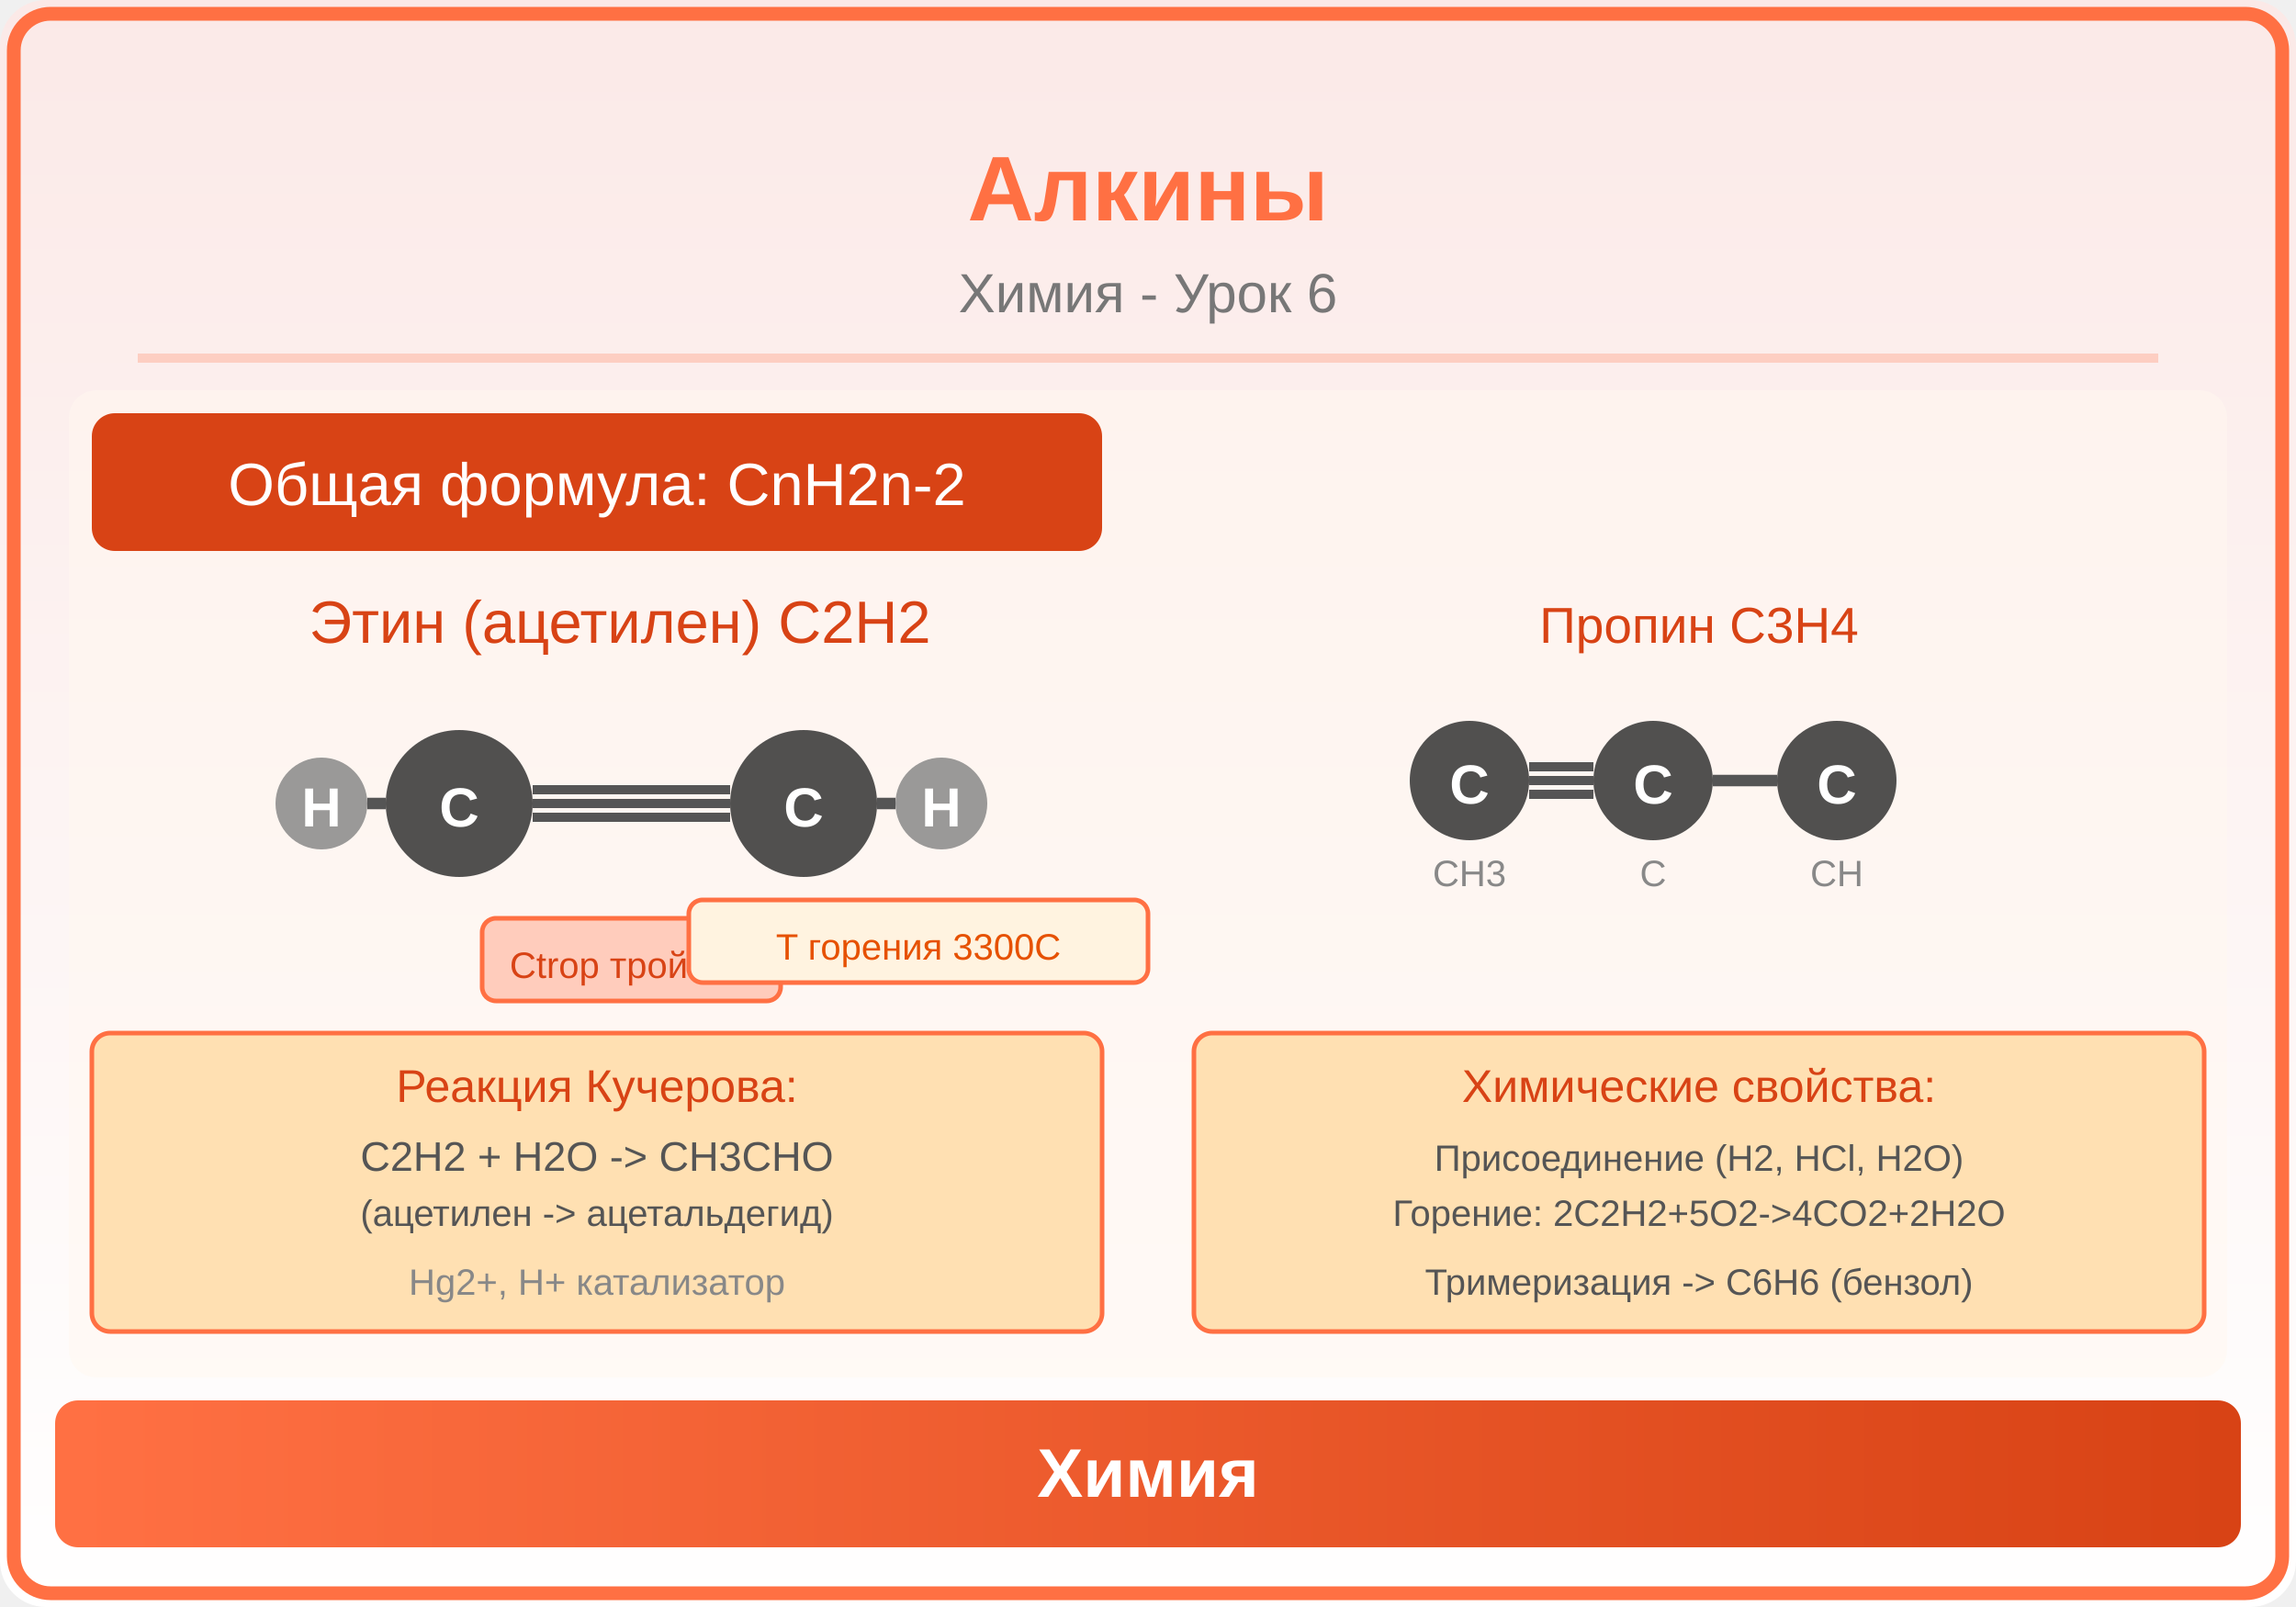
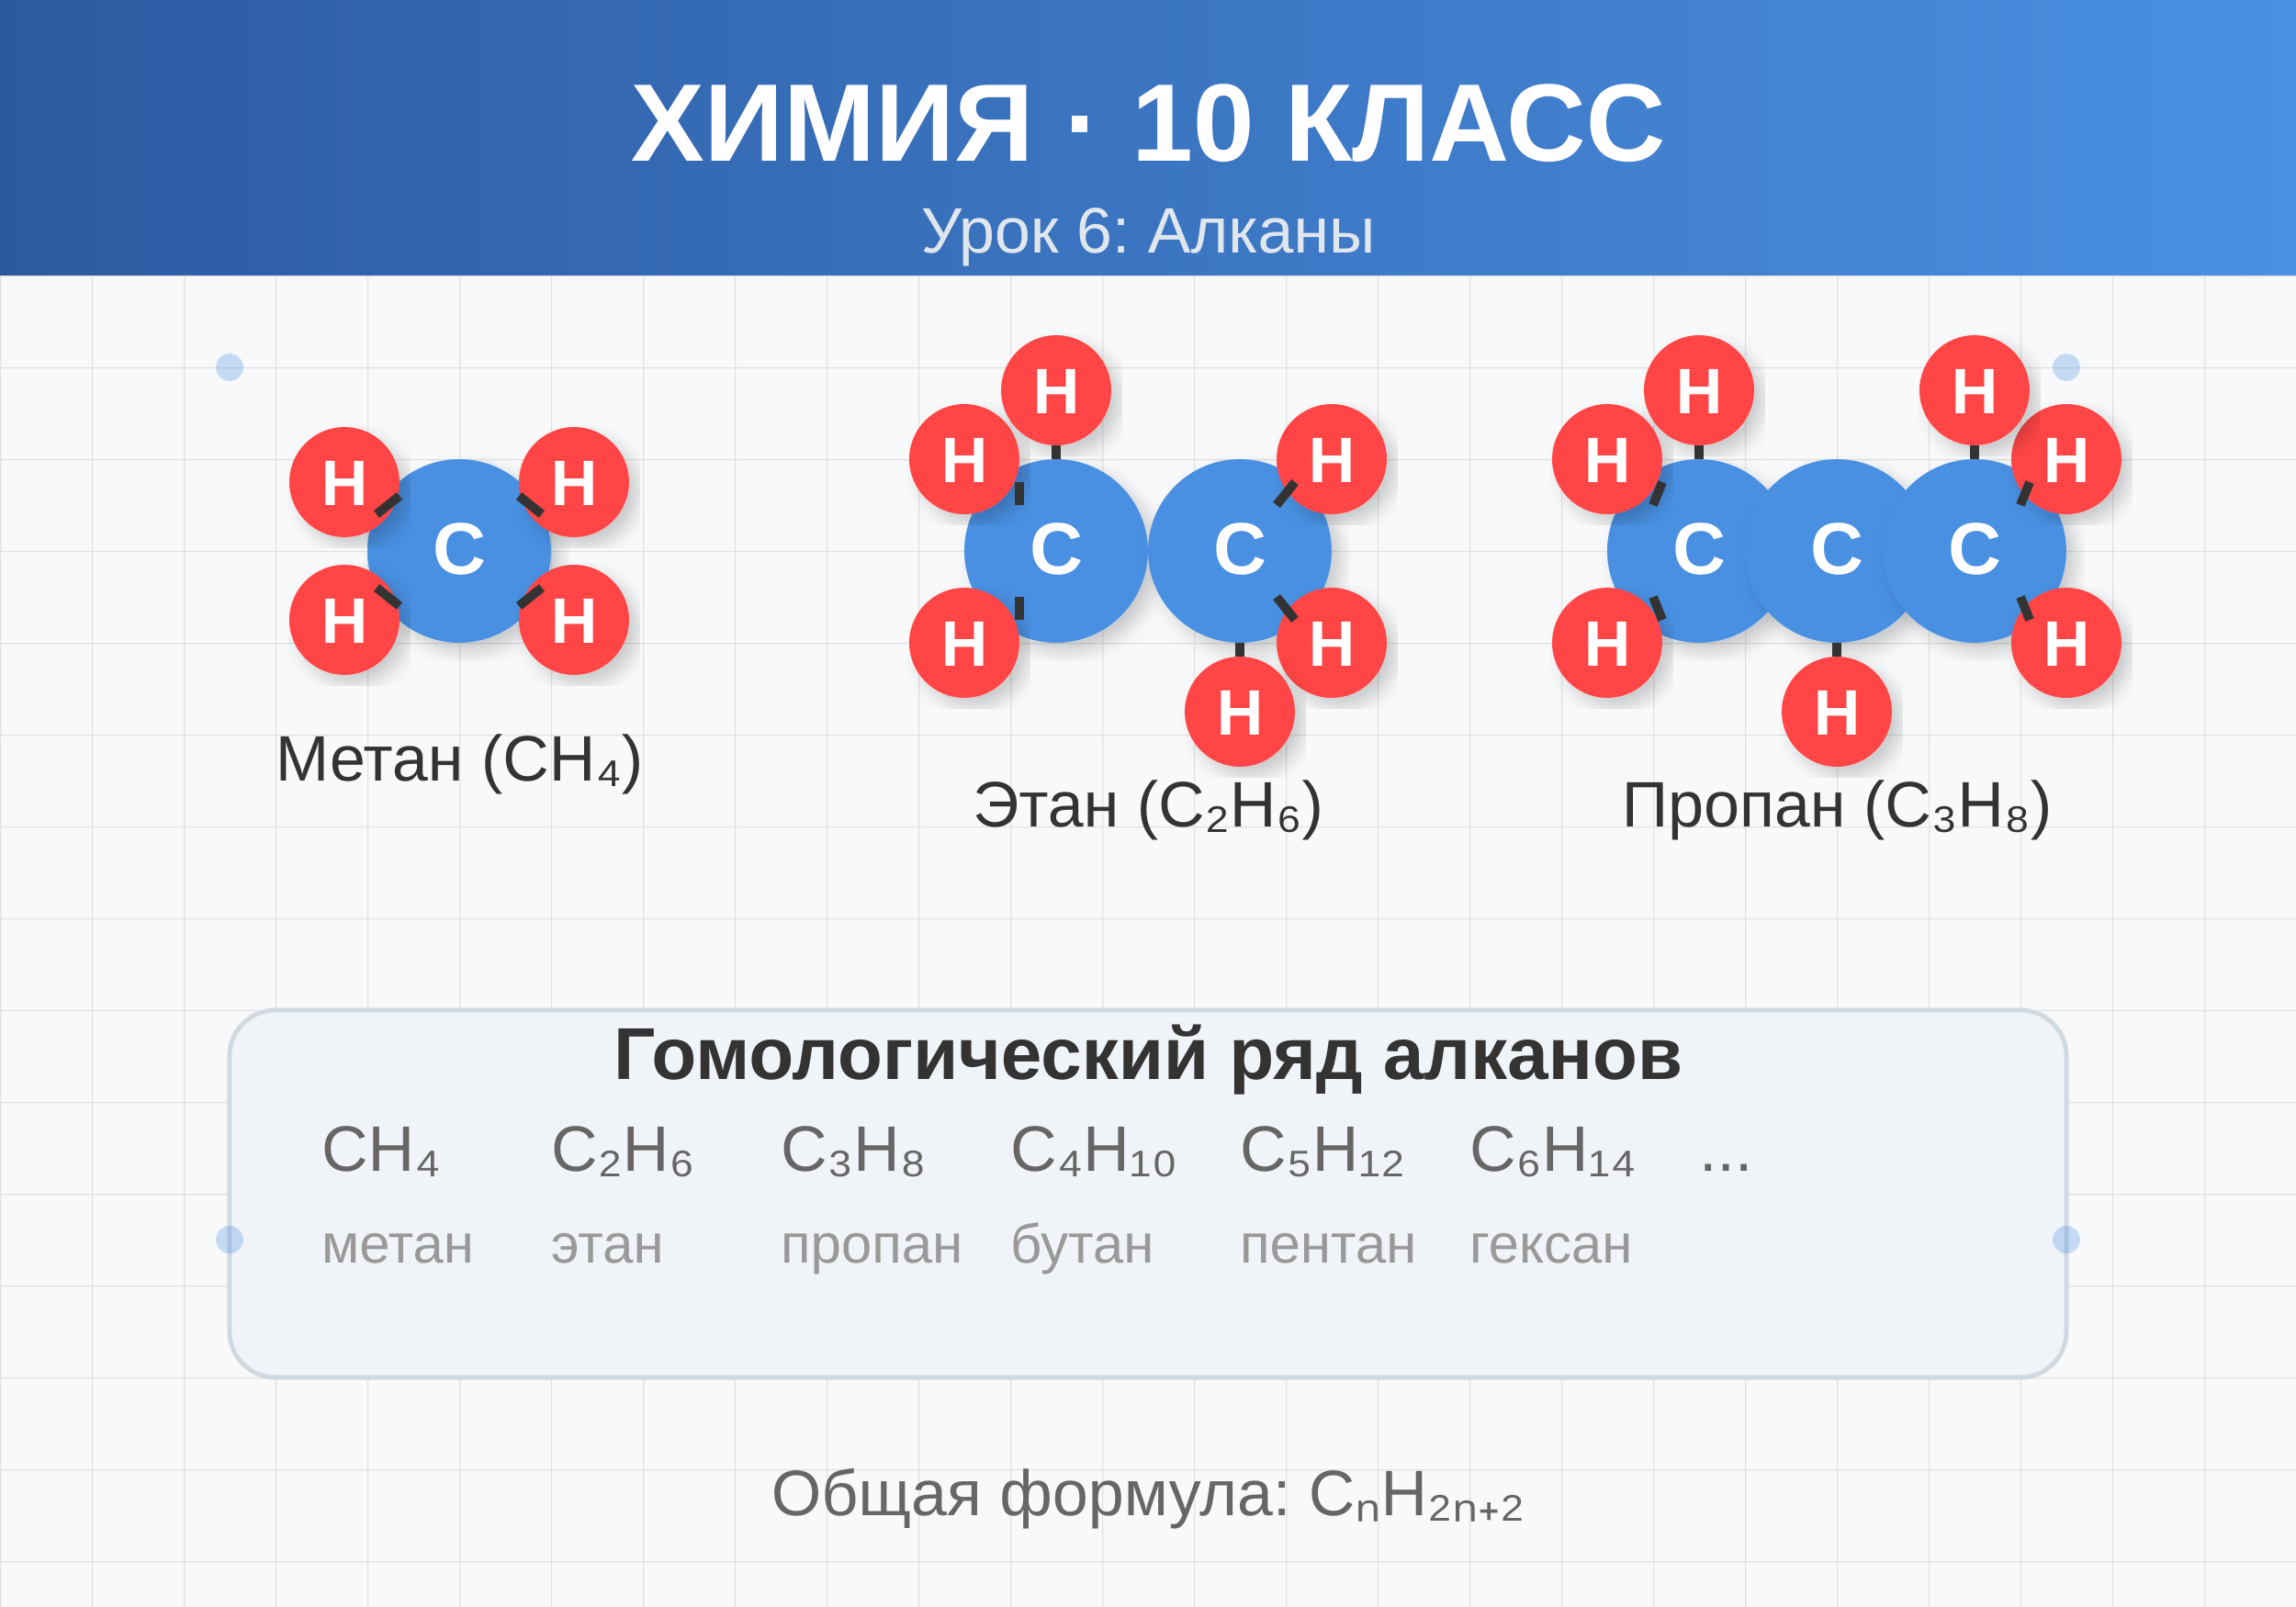
<svg xmlns="http://www.w3.org/2000/svg" viewBox="0 0 500 350">
  <defs>
-     <linearGradient id="bg" x1="0" y1="0" x2="0" y2="1">
-       <stop offset="0%" stop-color="#FBE9E7" />
-       <stop offset="100%" stop-color="#FFFFFF" />
+     <pattern id="grid" width="20" height="20" patternUnits="userSpaceOnUse">
+       <path d="M 20 0 L 0 0 0 20" fill="none" stroke="#e0e0e0" stroke-width="0.5" />
+     </pattern>
+     <linearGradient id="headerGrad" x1="0%" y1="0%" x2="100%" y2="0%">
+       <stop offset="0%" style="stop-color:#2c5aa0;stop-opacity:1" />
+       <stop offset="100%" style="stop-color:#4a90e2;stop-opacity:1" />
    </linearGradient>
-     <linearGradient id="panel" x1="0" y1="0" x2="1" y2="0">
-       <stop offset="0%" stop-color="#FF7043" />
-       <stop offset="100%" stop-color="#D84315" />
-     </linearGradient>
+     <filter id="shadow">
+       <feDropShadow dx="2" dy="2" stdDeviation="2" flood-opacity="0.2" />
+     </filter>
  </defs>
-   <rect width="500" height="350" fill="url(#bg)" rx="10" />
-   <rect x="3" y="3" width="494" height="344" rx="8" fill="none" stroke="#FF7043" stroke-width="3" />
-   <text x="250" y="48" font-family="Arial,sans-serif" font-size="20" font-weight="bold" fill="#FF7043" text-anchor="middle">Алкины</text>
-   <text x="250" y="68" font-family="Arial,sans-serif" font-size="12" fill="#777" text-anchor="middle">Химия - Урок 6</text>
-   <line x1="30" y1="78" x2="470" y2="78" stroke="#FF7043" stroke-width="2" opacity="0.25" />
-   <clipPath id="ill">
-     <rect x="15" y="85" width="470" height="215" rx="6" />
-   </clipPath>
-   <g clip-path="url(#ill)">
-     <rect x="15" y="85" width="470" height="215" fill="#FFF8F0" opacity="0.5" />
-     <rect x="20" y="90" width="220" height="30" rx="5" fill="#D84315" />
-     <text x="130" y="110" font-family="Arial,sans-serif" font-size="13" fill="white" text-anchor="middle">Общая формула: CnH2n-2</text>
-     <text x="135" y="140" font-family="Arial,sans-serif" font-size="13" fill="#D84315" text-anchor="middle">Этин (ацетилен) C2H2</text>
-     <circle cx="100" cy="175" r="16" fill="#333" opacity="0.85" />
-     <text x="100" y="180" font-family="Arial,sans-serif" font-size="12" font-weight="bold" fill="white" text-anchor="middle">C</text>
-     <circle cx="175" cy="175" r="16" fill="#333" opacity="0.85" />
-     <text x="175" y="180" font-family="Arial,sans-serif" font-size="12" font-weight="bold" fill="white" text-anchor="middle">C</text>
-     <line x1="116" y1="175" x2="159" y2="175" stroke="#555" stroke-width="2" />
-     <line x1="116.0" y1="178.0" x2="159.0" y2="178.0" stroke="#555" stroke-width="2" />
-     <line x1="116.0" y1="172.0" x2="159.0" y2="172.0" stroke="#555" stroke-width="2" />
-     <circle cx="70" cy="175" r="10" fill="#888" opacity="0.85" />
-     <text x="70" y="180" font-family="Arial,sans-serif" font-size="12" font-weight="bold" fill="white" text-anchor="middle">H</text>
-     <line x1="80" y1="175" x2="84" y2="175" stroke="#555" stroke-width="2.5" />
-     <circle cx="205" cy="175" r="10" fill="#888" opacity="0.85" />
-     <text x="205" y="180" font-family="Arial,sans-serif" font-size="12" font-weight="bold" fill="white" text-anchor="middle">H</text>
-     <line x1="195" y1="175" x2="191" y2="175" stroke="#555" stroke-width="2.5" />
-     <rect x="105" y="200" width="65" height="18" rx="3" fill="#FFCCBC" stroke="#FF7043" stroke-width="1" />
-     <text x="137" y="213" font-family="Arial,sans-serif" font-size="8" fill="#D84315" text-anchor="middle">Ctrop тройная</text>
-     <text x="370" y="140" font-family="Arial,sans-serif" font-size="11" fill="#D84315" text-anchor="middle">Пропин C3H4</text>
-     <circle cx="320" cy="170" r="13" fill="#333" opacity="0.85" />
-     <text x="320" y="175" font-family="Arial,sans-serif" font-size="12" font-weight="bold" fill="white" text-anchor="middle">C</text>
-     <circle cx="360" cy="170" r="13" fill="#333" opacity="0.85" />
-     <text x="360" y="175" font-family="Arial,sans-serif" font-size="12" font-weight="bold" fill="white" text-anchor="middle">C</text>
-     <circle cx="400" cy="170" r="13" fill="#333" opacity="0.85" />
-     <text x="400" y="175" font-family="Arial,sans-serif" font-size="12" font-weight="bold" fill="white" text-anchor="middle">C</text>
-     <line x1="333" y1="170" x2="347" y2="170" stroke="#555" stroke-width="2" />
-     <line x1="333.0" y1="173.0" x2="347.0" y2="173.0" stroke="#555" stroke-width="2" />
-     <line x1="333.0" y1="167.0" x2="347.0" y2="167.0" stroke="#555" stroke-width="2" />
-     <line x1="373" y1="170" x2="387" y2="170" stroke="#555" stroke-width="2.5" />
-     <text x="320" y="193" font-family="Arial,sans-serif" font-size="8" fill="#888" text-anchor="middle">CH3</text>
-     <text x="360" y="193" font-family="Arial,sans-serif" font-size="8" fill="#888" text-anchor="middle">C</text>
-     <text x="400" y="193" font-family="Arial,sans-serif" font-size="8" fill="#888" text-anchor="middle">CH</text>
-     <rect x="20" y="225" width="220" height="65" rx="4" fill="#FFE0B2" stroke="#FF7043" stroke-width="1" />
-     <text x="130" y="240" font-family="Arial,sans-serif" font-size="10" fill="#D84315" text-anchor="middle">Реакция Кучерова:</text>
-     <text x="130" y="255" font-family="Arial,sans-serif" font-size="9" fill="#555" text-anchor="middle">C2H2 + H2O -&gt; CH3CHO</text>
-     <text x="130" y="267" font-family="Arial,sans-serif" font-size="8" fill="#555" text-anchor="middle">(ацетилен -&gt; ацетальдегид)</text>
-     <text x="130" y="282" font-family="Arial,sans-serif" font-size="8" fill="#888" text-anchor="middle">Hg2+, H+ катализатор</text>
-     <rect x="260" y="225" width="220" height="65" rx="4" fill="#FFE0B2" stroke="#FF7043" stroke-width="1" />
-     <text x="370" y="240" font-family="Arial,sans-serif" font-size="10" fill="#D84315" text-anchor="middle">Химические свойства:</text>
-     <text x="370" y="255" font-family="Arial,sans-serif" font-size="8" fill="#555" text-anchor="middle">Присоединение (H2, HCl, H2O)</text>
-     <text x="370" y="267" font-family="Arial,sans-serif" font-size="8" fill="#555" text-anchor="middle">Горение: 2C2H2+5O2-&gt;4CO2+2H2O</text>
-     <text x="370" y="282" font-family="Arial,sans-serif" font-size="8" fill="#555" text-anchor="middle">Тримеризация -&gt; C6H6 (бензол)</text>
-     <rect x="150" y="196" width="100" height="18" rx="3" fill="#FFF3E0" stroke="#FF7043" stroke-width="1" />
-     <text x="200" y="209" font-family="Arial,sans-serif" font-size="8" fill="#E65100" text-anchor="middle">T горения 3300C</text>
+   <rect width="500" height="350" fill="#f8f9fa" />
+   <rect width="500" height="350" fill="url(#grid)" />
+   <rect x="0" y="0" width="500" height="60" fill="url(#headerGrad)" />
+   <text x="250" y="35" font-family="Arial, sans-serif" font-size="24" font-weight="bold" text-anchor="middle" fill="white">ХИМИЯ · 10 КЛАСС</text>
+   <text x="250" y="55" font-family="Arial, sans-serif" font-size="14" text-anchor="middle" fill="#e0e6ed">Урок 6: Алканы</text>
+   <g transform="translate(250, 120)">
+     <g transform="translate(-150, 0)">
+       <circle cx="0" cy="0" r="20" fill="#4a90e2" filter="url(#shadow)" />
+       <text x="0" y="5" font-family="Arial" font-size="16" font-weight="bold" text-anchor="middle" fill="white">C</text>
+       <circle cx="25" cy="-15" r="12" fill="#ff4444" filter="url(#shadow)" />
+       <text x="25" y="-10" font-family="Arial" font-size="14" font-weight="bold" text-anchor="middle" fill="white">H</text>
+       <line x1="18" y1="-8" x2="13" y2="-12" stroke="#333" stroke-width="2" />
+       <circle cx="25" cy="15" r="12" fill="#ff4444" filter="url(#shadow)" />
+       <text x="25" y="20" font-family="Arial" font-size="14" font-weight="bold" text-anchor="middle" fill="white">H</text>
+       <line x1="18" y1="8" x2="13" y2="12" stroke="#333" stroke-width="2" />
+       <circle cx="-25" cy="-15" r="12" fill="#ff4444" filter="url(#shadow)" />
+       <text x="-25" y="-10" font-family="Arial" font-size="14" font-weight="bold" text-anchor="middle" fill="white">H</text>
+       <line x1="-18" y1="-8" x2="-13" y2="-12" stroke="#333" stroke-width="2" />
+       <circle cx="-25" cy="15" r="12" fill="#ff4444" filter="url(#shadow)" />
+       <text x="-25" y="20" font-family="Arial" font-size="14" font-weight="bold" text-anchor="middle" fill="white">H</text>
+       <line x1="-18" y1="8" x2="-13" y2="12" stroke="#333" stroke-width="2" />
+       <text x="0" y="50" font-family="Arial" font-size="14" text-anchor="middle" fill="#333">Метан (CH₄)</text>
+     </g>
+     <g transform="translate(0, 0)">
+       <circle cx="-20" cy="0" r="20" fill="#4a90e2" filter="url(#shadow)" />
+       <text x="-20" y="5" font-family="Arial" font-size="16" font-weight="bold" text-anchor="middle" fill="white">C</text>
+       <circle cx="20" cy="0" r="20" fill="#4a90e2" filter="url(#shadow)" />
+       <text x="20" y="5" font-family="Arial" font-size="16" font-weight="bold" text-anchor="middle" fill="white">C</text>
+       <line x1="0" y1="0" x2="0" y2="0" stroke="#333" stroke-width="3" />
+       <circle cx="-40" cy="-20" r="12" fill="#ff4444" filter="url(#shadow)" />
+       <text x="-40" y="-15" font-family="Arial" font-size="14" font-weight="bold" text-anchor="middle" fill="white">H</text>
+       <line x1="-28" y1="-10" x2="-28" y2="-15" stroke="#333" stroke-width="2" />
+       <circle cx="-40" cy="20" r="12" fill="#ff4444" filter="url(#shadow)" />
+       <text x="-40" y="25" font-family="Arial" font-size="14" font-weight="bold" text-anchor="middle" fill="white">H</text>
+       <line x1="-28" y1="10" x2="-28" y2="15" stroke="#333" stroke-width="2" />
+       <circle cx="-20" cy="-35" r="12" fill="#ff4444" filter="url(#shadow)" />
+       <text x="-20" y="-30" font-family="Arial" font-size="14" font-weight="bold" text-anchor="middle" fill="white">H</text>
+       <line x1="-20" y1="-20" x2="-20" y2="-23" stroke="#333" stroke-width="2" />
+       <circle cx="40" cy="-20" r="12" fill="#ff4444" filter="url(#shadow)" />
+       <text x="40" y="-15" font-family="Arial" font-size="14" font-weight="bold" text-anchor="middle" fill="white">H</text>
+       <line x1="28" y1="-10" x2="32" y2="-15" stroke="#333" stroke-width="2" />
+       <circle cx="40" cy="20" r="12" fill="#ff4444" filter="url(#shadow)" />
+       <text x="40" y="25" font-family="Arial" font-size="14" font-weight="bold" text-anchor="middle" fill="white">H</text>
+       <line x1="28" y1="10" x2="32" y2="15" stroke="#333" stroke-width="2" />
+       <circle cx="20" cy="35" r="12" fill="#ff4444" filter="url(#shadow)" />
+       <text x="20" y="40" font-family="Arial" font-size="14" font-weight="bold" text-anchor="middle" fill="white">H</text>
+       <line x1="20" y1="20" x2="20" y2="23" stroke="#333" stroke-width="2" />
+       <text x="0" y="60" font-family="Arial" font-size="14" text-anchor="middle" fill="#333">Этан (C₂H₆)</text>
+     </g>
+     <g transform="translate(150, 0)">
+       <circle cx="-30" cy="0" r="20" fill="#4a90e2" filter="url(#shadow)" />
+       <text x="-30" y="5" font-family="Arial" font-size="16" font-weight="bold" text-anchor="middle" fill="white">C</text>
+       <circle cx="0" cy="0" r="20" fill="#4a90e2" filter="url(#shadow)" />
+       <text x="0" y="5" font-family="Arial" font-size="16" font-weight="bold" text-anchor="middle" fill="white">C</text>
+       <circle cx="30" cy="0" r="20" fill="#4a90e2" filter="url(#shadow)" />
+       <text x="30" y="5" font-family="Arial" font-size="16" font-weight="bold" text-anchor="middle" fill="white">C</text>
+       <line x1="-10" y1="0" x2="-10" y2="0" stroke="#333" stroke-width="3" />
+       <line x1="10" y1="0" x2="10" y2="0" stroke="#333" stroke-width="3" />
+       <circle cx="-50" cy="-20" r="12" fill="#ff4444" filter="url(#shadow)" />
+       <text x="-50" y="-15" font-family="Arial" font-size="14" font-weight="bold" text-anchor="middle" fill="white">H</text>
+       <line x1="-40" y1="-10" x2="-38" y2="-15" stroke="#333" stroke-width="2" />
+       <circle cx="-30" cy="-35" r="12" fill="#ff4444" filter="url(#shadow)" />
+       <text x="-30" y="-30" font-family="Arial" font-size="14" font-weight="bold" text-anchor="middle" fill="white">H</text>
+       <line x1="-30" y1="-20" x2="-30" y2="-23" stroke="#333" stroke-width="2" />
+       <circle cx="-50" cy="20" r="12" fill="#ff4444" filter="url(#shadow)" />
+       <text x="-50" y="25" font-family="Arial" font-size="14" font-weight="bold" text-anchor="middle" fill="white">H</text>
+       <line x1="-40" y1="10" x2="-38" y2="15" stroke="#333" stroke-width="2" />
+       <circle cx="50" cy="-20" r="12" fill="#ff4444" filter="url(#shadow)" />
+       <text x="50" y="-15" font-family="Arial" font-size="14" font-weight="bold" text-anchor="middle" fill="white">H</text>
+       <line x1="40" y1="-10" x2="42" y2="-15" stroke="#333" stroke-width="2" />
+       <circle cx="30" cy="-35" r="12" fill="#ff4444" filter="url(#shadow)" />
+       <text x="30" y="-30" font-family="Arial" font-size="14" font-weight="bold" text-anchor="middle" fill="white">H</text>
+       <line x1="30" y1="-20" x2="30" y2="-23" stroke="#333" stroke-width="2" />
+       <circle cx="50" cy="20" r="12" fill="#ff4444" filter="url(#shadow)" />
+       <text x="50" y="25" font-family="Arial" font-size="14" font-weight="bold" text-anchor="middle" fill="white">H</text>
+       <line x1="40" y1="10" x2="42" y2="15" stroke="#333" stroke-width="2" />
+       <circle cx="0" cy="35" r="12" fill="#ff4444" filter="url(#shadow)" />
+       <text x="0" y="40" font-family="Arial" font-size="14" font-weight="bold" text-anchor="middle" fill="white">H</text>
+       <line x1="0" y1="20" x2="0" y2="23" stroke="#333" stroke-width="2" />
+       <text x="0" y="60" font-family="Arial" font-size="14" text-anchor="middle" fill="#333">Пропан (C₃H₈)</text>
+     </g>
  </g>
-   <rect x="12" y="305" width="476" height="32" rx="5" fill="url(#panel)" />
-   <text x="250" y="326" font-family="Arial,sans-serif" font-size="15" text-anchor="middle" fill="white" font-weight="bold">Химия</text>
+   <g transform="translate(250, 240)">
+     <rect x="-200" y="-20" width="400" height="80" fill="#f0f4f8" rx="10" stroke="#d0d8e0" stroke-width="1" />
+     <text x="0" y="-5" font-family="Arial" font-size="16" font-weight="bold" text-anchor="middle" fill="#333">Гомологический ряд алканов</text>
+     <text x="-180" y="15" font-family="Arial" font-size="14" fill="#666">CH₄</text>
+     <text x="-130" y="15" font-family="Arial" font-size="14" fill="#666">C₂H₆</text>
+     <text x="-80" y="15" font-family="Arial" font-size="14" fill="#666">C₃H₈</text>
+     <text x="-30" y="15" font-family="Arial" font-size="14" fill="#666">C₄H₁₀</text>
+     <text x="20" y="15" font-family="Arial" font-size="14" fill="#666">C₅H₁₂</text>
+     <text x="70" y="15" font-family="Arial" font-size="14" fill="#666">C₆H₁₄</text>
+     <text x="120" y="15" font-family="Arial" font-size="14" fill="#666">...</text>
+     <text x="-180" y="35" font-family="Arial" font-size="12" fill="#999">метан</text>
+     <text x="-130" y="35" font-family="Arial" font-size="12" fill="#999">этан</text>
+     <text x="-80" y="35" font-family="Arial" font-size="12" fill="#999">пропан</text>
+     <text x="-30" y="35" font-family="Arial" font-size="12" fill="#999">бутан</text>
+     <text x="20" y="35" font-family="Arial" font-size="12" fill="#999">пентан</text>
+     <text x="70" y="35" font-family="Arial" font-size="12" fill="#999">гексан</text>
+   </g>
+   <text x="250" y="330" font-family="Arial" font-size="14" text-anchor="middle" fill="#666">Общая формула: CₙH₂ₙ₊₂</text>
+   <circle cx="50" cy="80" r="3" fill="#4a90e2" opacity="0.3" />
+   <circle cx="450" cy="80" r="3" fill="#4a90e2" opacity="0.3" />
+   <circle cx="50" cy="270" r="3" fill="#4a90e2" opacity="0.3" />
+   <circle cx="450" cy="270" r="3" fill="#4a90e2" opacity="0.3" />
</svg>
